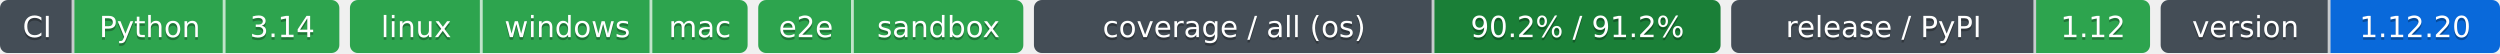
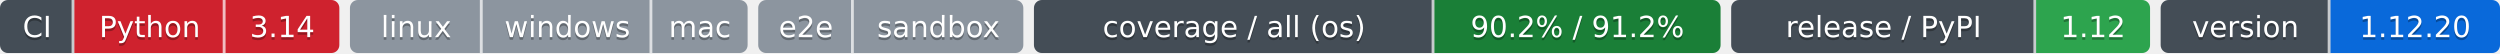
- <svg xmlns="http://www.w3.org/2000/svg" width="943" height="20" role="img" aria-label="Python: CI пройден; 3.14: CI пройден; linux: CI пройден; windows: CI пройден; mac: CI пройден; e2e: CI пройден; sandbox: CI пройден; 90.2% / 91.2%: покрытие 90.2%, по всем ОС 91.2%; 1.12: выпуск v1.12.0 совпадает с PyPI; 1.12.20: версия 1.12.20">
-   <clipPath id="zbe82c38b0">
+ <svg xmlns="http://www.w3.org/2000/svg" width="943" height="20" role="img" aria-label="Python: CI не пройден; 3.14: CI не пройден; linux: проверка не проводилась; windows: проверка не проводилась; mac: проверка не проводилась; e2e: проверка не проводилась; sandbox: проверка не проводилась; 90.2% / 91.2%: покрытие 90.2%, по всем ОС 91.2%; 1.12: выпуск v1.12.0 совпадает с PyPI; 1.12.20: версия 1.12.20">
+   <clipPath id="z11e949090">
    <rect width="128" height="20" rx="3" x="0" />
  </clipPath>
-   <clipPath id="zbe82c38b1">
+   <clipPath id="z11e949091">
    <rect width="150" height="20" rx="3" x="132" />
  </clipPath>
-   <clipPath id="zbe82c38b2">
+   <clipPath id="z11e949092">
    <rect width="100" height="20" rx="3" x="286" />
  </clipPath>
-   <clipPath id="zbe82c38b3">
+   <clipPath id="z11e949093">
    <rect width="259" height="20" rx="3" x="390" />
  </clipPath>
-   <clipPath id="zbe82c38b4">
+   <clipPath id="z11e949094">
    <rect width="158" height="20" rx="3" x="653" />
  </clipPath>
-   <clipPath id="zbe82c38b5">
+   <clipPath id="z11e949095">
    <rect width="128" height="20" rx="3" x="815" />
  </clipPath>
  <g>
-     <rect x="0" width="28" height="20" fill="#444d56" clip-path="url(#zbe82c38b0)" />
-     <rect x="28" width="57" height="20" fill="#2da44e" clip-path="url(#zbe82c38b0)" />
-     <rect x="85" width="43" height="20" fill="#2da44e" clip-path="url(#zbe82c38b0)" />
-     <rect x="132" width="50" height="20" fill="#2da44e" clip-path="url(#zbe82c38b1)" />
-     <rect x="182" width="64" height="20" fill="#2da44e" clip-path="url(#zbe82c38b1)" />
-     <rect x="246" width="36" height="20" fill="#2da44e" clip-path="url(#zbe82c38b1)" />
-     <rect x="286" width="36" height="20" fill="#2da44e" clip-path="url(#zbe82c38b2)" />
-     <rect x="322" width="64" height="20" fill="#2da44e" clip-path="url(#zbe82c38b2)" />
-     <rect x="390" width="151" height="20" fill="#444d56" clip-path="url(#zbe82c38b3)" />
-     <rect x="541" width="108" height="20" fill="#1a7f37" clip-path="url(#zbe82c38b3)" />
-     <rect x="653" width="115" height="20" fill="#444d56" clip-path="url(#zbe82c38b4)" />
-     <rect x="768" width="43" height="20" fill="#2da44e" clip-path="url(#zbe82c38b4)" />
-     <rect x="815" width="64" height="20" fill="#444d56" clip-path="url(#zbe82c38b5)" />
-     <rect x="879" width="64" height="20" fill="#0969da" clip-path="url(#zbe82c38b5)" />
+     <rect x="0" width="28" height="20" fill="#444d56" clip-path="url(#z11e949090)" />
+     <rect x="28" width="57" height="20" fill="#cf222e" clip-path="url(#z11e949090)" />
+     <rect x="85" width="43" height="20" fill="#cf222e" clip-path="url(#z11e949090)" />
+     <rect x="132" width="50" height="20" fill="#8c959f" clip-path="url(#z11e949091)" />
+     <rect x="182" width="64" height="20" fill="#8c959f" clip-path="url(#z11e949091)" />
+     <rect x="246" width="36" height="20" fill="#8c959f" clip-path="url(#z11e949091)" />
+     <rect x="286" width="36" height="20" fill="#8c959f" clip-path="url(#z11e949092)" />
+     <rect x="322" width="64" height="20" fill="#8c959f" clip-path="url(#z11e949092)" />
+     <rect x="390" width="151" height="20" fill="#444d56" clip-path="url(#z11e949093)" />
+     <rect x="541" width="108" height="20" fill="#1a7f37" clip-path="url(#z11e949093)" />
+     <rect x="653" width="115" height="20" fill="#444d56" clip-path="url(#z11e949094)" />
+     <rect x="768" width="43" height="20" fill="#2da44e" clip-path="url(#z11e949094)" />
+     <rect x="815" width="64" height="20" fill="#444d56" clip-path="url(#z11e949095)" />
+     <rect x="879" width="64" height="20" fill="#0969da" clip-path="url(#z11e949095)" />
    <rect x="27" width="1" height="20" fill="#fff" fill-opacity=".7" />
    <rect x="84" width="1" height="20" fill="#fff" fill-opacity=".7" />
    <rect x="181" width="1" height="20" fill="#fff" fill-opacity=".7" />
    <rect x="245" width="1" height="20" fill="#fff" fill-opacity=".7" />
    <rect x="321" width="1" height="20" fill="#fff" fill-opacity=".7" />
    <rect x="540" width="1" height="20" fill="#fff" fill-opacity=".7" />
    <rect x="767" width="1" height="20" fill="#fff" fill-opacity=".7" />
    <rect x="878" width="1" height="20" fill="#fff" fill-opacity=".7" />
  </g>
  <g fill="#fff" text-anchor="middle" font-family="Verdana,Geneva,DejaVu Sans,sans-serif" font-size="11">
    <text x="14.0" y="15" fill="#010101" fill-opacity=".3">CI</text>
    <text x="14.0" y="14">CI</text>
    <text x="56.5" y="15" fill="#010101" fill-opacity=".3">Python</text>
    <text x="56.5" y="14">Python</text>
    <text x="106.5" y="15" fill="#010101" fill-opacity=".3">3.14</text>
    <text x="106.5" y="14">3.14</text>
    <text x="157.0" y="15" fill="#010101" fill-opacity=".3">linux</text>
    <text x="157.0" y="14">linux</text>
    <text x="214.0" y="15" fill="#010101" fill-opacity=".3">windows</text>
    <text x="214.0" y="14">windows</text>
    <text x="264.0" y="15" fill="#010101" fill-opacity=".3">mac</text>
    <text x="264.0" y="14">mac</text>
    <text x="304.0" y="15" fill="#010101" fill-opacity=".3">e2e</text>
    <text x="304.0" y="14">e2e</text>
    <text x="354.0" y="15" fill="#010101" fill-opacity=".3">sandbox</text>
    <text x="354.0" y="14">sandbox</text>
    <text x="465.5" y="15" fill="#010101" fill-opacity=".3">coverage / all (os)</text>
    <text x="465.5" y="14">coverage / all (os)</text>
    <text x="595.0" y="15" fill="#010101" fill-opacity=".3">90.2% / 91.2%</text>
    <text x="595.0" y="14">90.2% / 91.2%</text>
    <text x="710.5" y="15" fill="#010101" fill-opacity=".3">release / PyPI</text>
    <text x="710.5" y="14">release / PyPI</text>
    <text x="789.5" y="15" fill="#010101" fill-opacity=".3">1.12</text>
    <text x="789.5" y="14">1.12</text>
    <text x="847.0" y="15" fill="#010101" fill-opacity=".3">version</text>
    <text x="847.0" y="14">version</text>
    <text x="911.0" y="15" fill="#010101" fill-opacity=".3">1.12.20</text>
    <text x="911.0" y="14">1.12.20</text>
  </g>
</svg>
